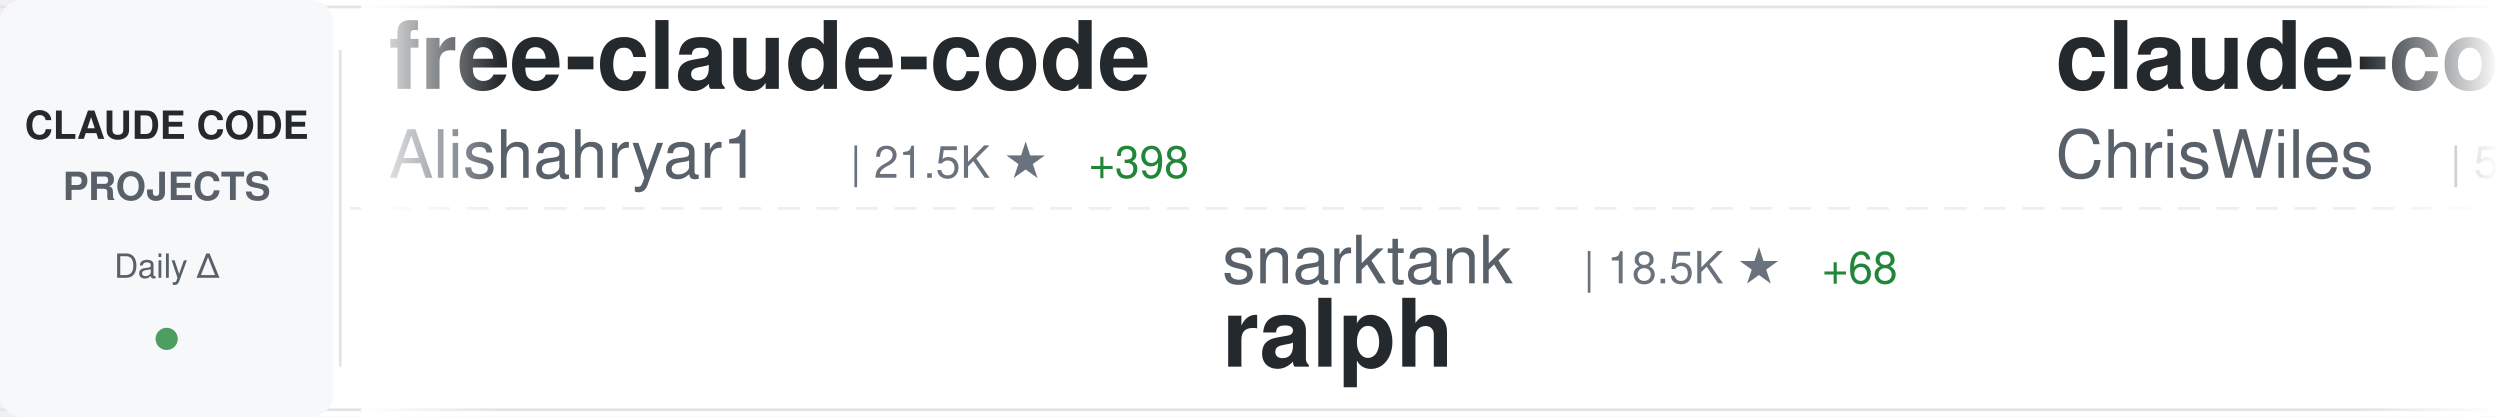
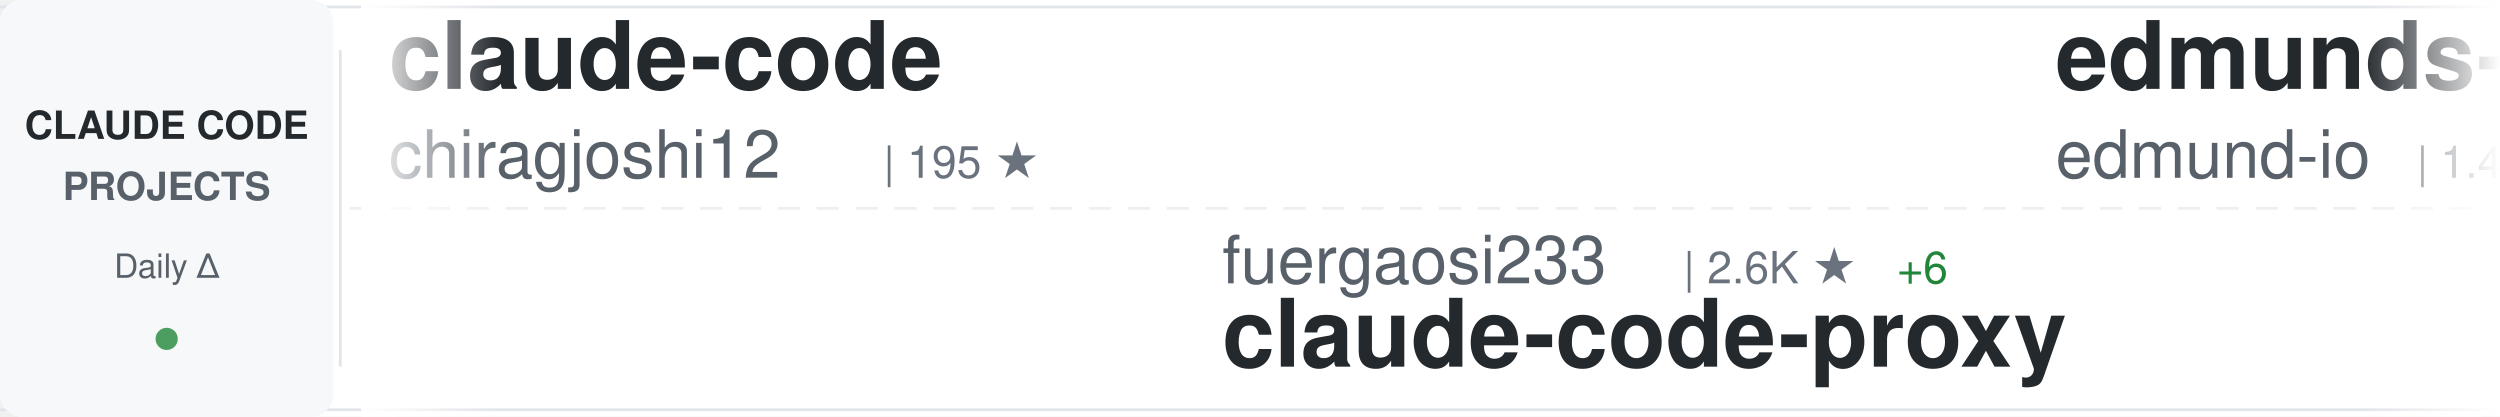
<svg xmlns="http://www.w3.org/2000/svg" width="900" height="150">
  <defs>
    <linearGradient id="awesomeLeftFade" x1="0%" y1="0%" x2="100%" y2="0%">
      <stop offset="0%" style="stop-color:#ffffff;stop-opacity:1" />
      <stop offset="100%" style="stop-color:#ffffff;stop-opacity:0" />
    </linearGradient>
    <linearGradient id="awesomeRightFade" x1="0%" y1="0%" x2="100%" y2="0%">
      <stop offset="0%" style="stop-color:#ffffff;stop-opacity:0" />
      <stop offset="100%" style="stop-color:#ffffff;stop-opacity:1" />
    </linearGradient>
  </defs>
  <rect width="900" height="150" fill="#ffffff" rx="8" />
  <rect x="0" y="2" width="900" height="1" fill="#e1e4e8" />
  <rect x="0" y="147" width="900" height="1" fill="#e1e4e8" />
  <line x1="0" y1="75" x2="900" y2="75" stroke="#e1e4e8" stroke-width="1" stroke-dasharray="8 6" opacity="0.6" />
  <rect x="0" y="0" width="120" height="150" fill="#f6f8fa" rx="8" />
  <text x="60" y="50" font-family="-apple-system, BlinkMacSystemFont, 'Segoe UI', Helvetica, Arial, sans-serif" font-size="14" font-weight="600" fill="#24292e" text-anchor="middle">CLAUDE CODE</text>
  <text x="60" y="72" font-family="-apple-system, BlinkMacSystemFont, 'Segoe UI', Helvetica, Arial, sans-serif" font-size="14" font-weight="600" fill="#586069" text-anchor="middle">PROJECTS</text>
  <text x="60" y="100" font-family="-apple-system, BlinkMacSystemFont, 'Segoe UI', Helvetica, Arial, sans-serif" font-size="12" font-weight="500" fill="#586069" text-anchor="middle">Daily Δ</text>
  <circle cx="60" cy="122" r="4" fill="#22863a" opacity="0.8" />
  <rect x="122" y="18" width="1" height="114" fill="#e1e4e8" />
  <clipPath id="awesomeTickerClip">
    <rect x="130" y="0" width="770" height="150" />
  </clipPath>
  <g clip-path="url(#awesomeTickerClip)">
    <g id="awesomeTickerItems">
      <animateTransform attributeName="transform" attributeType="XML" type="translate" from="0 0" to="-3000 0" dur="54s" repeatCount="indefinite" />
      <g transform="translate(0, 0)">
-         <text x="140" y="32" font-family="-apple-system, BlinkMacSystemFont, 'Segoe UI', Helvetica, Arial, sans-serif" font-size="34" font-weight="600" fill="#24292e">free-claude-code</text>
-         <text x="140" y="64" font-family="-apple-system, BlinkMacSystemFont, 'Segoe UI', Helvetica, Arial, sans-serif" font-size="24" font-weight="400" fill="#586069">Alishahryar1</text>
-         <text x="306" y="64" font-family="-apple-system, BlinkMacSystemFont, 'Segoe UI', Helvetica, Arial, sans-serif" font-size="16" font-weight="500" fill="#6a737d">| 21.5K ★</text>
-         <text x="392" y="64" font-family="-apple-system, BlinkMacSystemFont, 'Segoe UI', Helvetica, Arial, sans-serif" font-size="16" font-weight="500" fill="#22863a"> +398</text>
+         <text x="140" y="32" font-family="-apple-system, BlinkMacSystemFont, 'Segoe UI', Helvetica, Arial, sans-serif" font-size="34" font-weight="600" fill="#24292e">claude-code</text>
+         <text x="140" y="64" font-family="-apple-system, BlinkMacSystemFont, 'Segoe UI', Helvetica, Arial, sans-serif" font-size="24" font-weight="400" fill="#586069">chiragjoshi12</text>
+         <text x="318" y="64" font-family="-apple-system, BlinkMacSystemFont, 'Segoe UI', Helvetica, Arial, sans-serif" font-size="16" font-weight="500" fill="#6a737d">| 195 ★</text>
      </g>
      <g transform="translate(300, 0)">
-         <text x="140" y="102" font-family="-apple-system, BlinkMacSystemFont, 'Segoe UI', Helvetica, Arial, sans-serif" font-size="24" font-weight="400" fill="#586069">snarktank</text>
-         <text x="270" y="102" font-family="-apple-system, BlinkMacSystemFont, 'Segoe UI', Helvetica, Arial, sans-serif" font-size="16" font-weight="500" fill="#6a737d">| 18.5K ★</text>
-         <text x="356" y="102" font-family="-apple-system, BlinkMacSystemFont, 'Segoe UI', Helvetica, Arial, sans-serif" font-size="16" font-weight="500" fill="#22863a"> +68</text>
-         <text x="140" y="132" font-family="-apple-system, BlinkMacSystemFont, 'Segoe UI', Helvetica, Arial, sans-serif" font-size="34" font-weight="600" fill="#24292e">ralph</text>
+         <text x="140" y="102" font-family="-apple-system, BlinkMacSystemFont, 'Segoe UI', Helvetica, Arial, sans-serif" font-size="24" font-weight="400" fill="#586069">fuergaosi233</text>
+         <text x="306" y="102" font-family="-apple-system, BlinkMacSystemFont, 'Segoe UI', Helvetica, Arial, sans-serif" font-size="16" font-weight="500" fill="#6a737d">| 2.6K ★</text>
+         <text x="383" y="102" font-family="-apple-system, BlinkMacSystemFont, 'Segoe UI', Helvetica, Arial, sans-serif" font-size="16" font-weight="500" fill="#22863a"> +6</text>
+         <text x="140" y="132" font-family="-apple-system, BlinkMacSystemFont, 'Segoe UI', Helvetica, Arial, sans-serif" font-size="34" font-weight="600" fill="#24292e">claude-code-proxy</text>
      </g>
      <g transform="translate(600, 0)">
-         <text x="140" y="32" font-family="-apple-system, BlinkMacSystemFont, 'Segoe UI', Helvetica, Arial, sans-serif" font-size="34" font-weight="600" fill="#24292e">claude-code-showcase</text>
-         <text x="140" y="64" font-family="-apple-system, BlinkMacSystemFont, 'Segoe UI', Helvetica, Arial, sans-serif" font-size="24" font-weight="400" fill="#586069">ChrisWiles</text>
-         <text x="282" y="64" font-family="-apple-system, BlinkMacSystemFont, 'Segoe UI', Helvetica, Arial, sans-serif" font-size="16" font-weight="500" fill="#6a737d">| 5.9K ★</text>
-         <text x="359" y="64" font-family="-apple-system, BlinkMacSystemFont, 'Segoe UI', Helvetica, Arial, sans-serif" font-size="16" font-weight="500" fill="#22863a"> +2</text>
+         <text x="140" y="32" font-family="-apple-system, BlinkMacSystemFont, 'Segoe UI', Helvetica, Arial, sans-serif" font-size="34" font-weight="600" fill="#24292e">edmunds-claude-code</text>
+         <text x="140" y="64" font-family="-apple-system, BlinkMacSystemFont, 'Segoe UI', Helvetica, Arial, sans-serif" font-size="24" font-weight="400" fill="#586069">edmund-io</text>
+         <text x="270" y="64" font-family="-apple-system, BlinkMacSystemFont, 'Segoe UI', Helvetica, Arial, sans-serif" font-size="16" font-weight="500" fill="#6a737d">| 1.4K ★</text>
      </g>
      <g transform="translate(900, 0)">
-         <text x="140" y="102" font-family="-apple-system, BlinkMacSystemFont, 'Segoe UI', Helvetica, Arial, sans-serif" font-size="24" font-weight="400" fill="#586069">siteboon</text>
-         <text x="258" y="102" font-family="-apple-system, BlinkMacSystemFont, 'Segoe UI', Helvetica, Arial, sans-serif" font-size="16" font-weight="500" fill="#6a737d">| 10.6K ★</text>
-         <text x="344" y="102" font-family="-apple-system, BlinkMacSystemFont, 'Segoe UI', Helvetica, Arial, sans-serif" font-size="16" font-weight="500" fill="#22863a"> +36</text>
-         <text x="140" y="132" font-family="-apple-system, BlinkMacSystemFont, 'Segoe UI', Helvetica, Arial, sans-serif" font-size="34" font-weight="600" fill="#24292e">claudecodeui</text>
+         <text x="140" y="102" font-family="-apple-system, BlinkMacSystemFont, 'Segoe UI', Helvetica, Arial, sans-serif" font-size="24" font-weight="400" fill="#586069">Maciek-roboblog</text>
+         <text x="342" y="102" font-family="-apple-system, BlinkMacSystemFont, 'Segoe UI', Helvetica, Arial, sans-serif" font-size="16" font-weight="500" fill="#6a737d">| 7.9K ★</text>
+         <text x="419" y="102" font-family="-apple-system, BlinkMacSystemFont, 'Segoe UI', Helvetica, Arial, sans-serif" font-size="16" font-weight="500" fill="#22863a"> +20</text>
+         <text x="140" y="132" font-family="-apple-system, BlinkMacSystemFont, 'Segoe UI', Helvetica, Arial, sans-serif" font-size="34" font-weight="600" fill="#24292e">Claude-Code-Usage-Monito...</text>
      </g>
      <g transform="translate(1200, 0)">
-         <text x="140" y="32" font-family="-apple-system, BlinkMacSystemFont, 'Segoe UI', Helvetica, Arial, sans-serif" font-size="34" font-weight="600" fill="#24292e">claude-code-source-build</text>
-         <text x="140" y="64" font-family="-apple-system, BlinkMacSystemFont, 'Segoe UI', Helvetica, Arial, sans-serif" font-size="24" font-weight="400" fill="#586069">andrew-kramer-inno</text>
-         <text x="378" y="64" font-family="-apple-system, BlinkMacSystemFont, 'Segoe UI', Helvetica, Arial, sans-serif" font-size="16" font-weight="500" fill="#6a737d">| 584 ★</text>
-         <text x="446" y="64" font-family="-apple-system, BlinkMacSystemFont, 'Segoe UI', Helvetica, Arial, sans-serif" font-size="16" font-weight="500" fill="#22863a"> +2</text>
+         <text x="140" y="32" font-family="-apple-system, BlinkMacSystemFont, 'Segoe UI', Helvetica, Arial, sans-serif" font-size="34" font-weight="600" fill="#24292e">Claude-code</text>
+         <text x="140" y="64" font-family="-apple-system, BlinkMacSystemFont, 'Segoe UI', Helvetica, Arial, sans-serif" font-size="24" font-weight="400" fill="#586069">zstmfhy</text>
+         <text x="246" y="64" font-family="-apple-system, BlinkMacSystemFont, 'Segoe UI', Helvetica, Arial, sans-serif" font-size="16" font-weight="500" fill="#6a737d">| 190 ★</text>
      </g>
      <g transform="translate(1500, 0)">
-         <text x="140" y="102" font-family="-apple-system, BlinkMacSystemFont, 'Segoe UI', Helvetica, Arial, sans-serif" font-size="24" font-weight="400" fill="#586069">lintsinghua</text>
-         <text x="294" y="102" font-family="-apple-system, BlinkMacSystemFont, 'Segoe UI', Helvetica, Arial, sans-serif" font-size="16" font-weight="500" fill="#6a737d">| 3.1K ★</text>
-         <text x="371" y="102" font-family="-apple-system, BlinkMacSystemFont, 'Segoe UI', Helvetica, Arial, sans-serif" font-size="16" font-weight="500" fill="#22863a"> +12</text>
-         <text x="140" y="132" font-family="-apple-system, BlinkMacSystemFont, 'Segoe UI', Helvetica, Arial, sans-serif" font-size="34" font-weight="600" fill="#24292e">claude-code-book</text>
+         <text x="140" y="102" font-family="-apple-system, BlinkMacSystemFont, 'Segoe UI', Helvetica, Arial, sans-serif" font-size="24" font-weight="400" fill="#586069">777genius</text>
+         <text x="270" y="102" font-family="-apple-system, BlinkMacSystemFont, 'Segoe UI', Helvetica, Arial, sans-serif" font-size="16" font-weight="500" fill="#6a737d">| 907 ★</text>
+         <text x="338" y="102" font-family="-apple-system, BlinkMacSystemFont, 'Segoe UI', Helvetica, Arial, sans-serif" font-size="16" font-weight="500" fill="#22863a"> +1</text>
+         <text x="140" y="132" font-family="-apple-system, BlinkMacSystemFont, 'Segoe UI', Helvetica, Arial, sans-serif" font-size="34" font-weight="600" fill="#24292e">claude-code-source-code</text>
      </g>
      <g transform="translate(1800, 0)">
-         <text x="140" y="32" font-family="-apple-system, BlinkMacSystemFont, 'Segoe UI', Helvetica, Arial, sans-serif" font-size="34" font-weight="600" fill="#24292e">claude-code-hub</text>
-         <text x="140" y="64" font-family="-apple-system, BlinkMacSystemFont, 'Segoe UI', Helvetica, Arial, sans-serif" font-size="24" font-weight="400" fill="#586069">ding113</text>
-         <text x="246" y="64" font-family="-apple-system, BlinkMacSystemFont, 'Segoe UI', Helvetica, Arial, sans-serif" font-size="16" font-weight="500" fill="#6a737d">| 2.7K ★</text>
-         <text x="323" y="64" font-family="-apple-system, BlinkMacSystemFont, 'Segoe UI', Helvetica, Arial, sans-serif" font-size="16" font-weight="500" fill="#22863a"> +5</text>
+         <text x="140" y="32" font-family="-apple-system, BlinkMacSystemFont, 'Segoe UI', Helvetica, Arial, sans-serif" font-size="34" font-weight="600" fill="#24292e">ralph-claude-code</text>
+         <text x="140" y="64" font-family="-apple-system, BlinkMacSystemFont, 'Segoe UI', Helvetica, Arial, sans-serif" font-size="24" font-weight="400" fill="#586069">frankbria</text>
+         <text x="270" y="64" font-family="-apple-system, BlinkMacSystemFont, 'Segoe UI', Helvetica, Arial, sans-serif" font-size="16" font-weight="500" fill="#6a737d">| 9.0K ★</text>
+         <text x="347" y="64" font-family="-apple-system, BlinkMacSystemFont, 'Segoe UI', Helvetica, Arial, sans-serif" font-size="16" font-weight="500" fill="#22863a"> +14</text>
      </g>
      <g transform="translate(2100, 0)">
-         <text x="140" y="102" font-family="-apple-system, BlinkMacSystemFont, 'Segoe UI', Helvetica, Arial, sans-serif" font-size="24" font-weight="400" fill="#586069">pengchengneo</text>
-         <text x="306" y="102" font-family="-apple-system, BlinkMacSystemFont, 'Segoe UI', Helvetica, Arial, sans-serif" font-size="16" font-weight="500" fill="#6a737d">| 1.3K ★</text>
-         <text x="383" y="102" font-family="-apple-system, BlinkMacSystemFont, 'Segoe UI', Helvetica, Arial, sans-serif" font-size="16" font-weight="500" fill="#22863a"> +3</text>
-         <text x="140" y="132" font-family="-apple-system, BlinkMacSystemFont, 'Segoe UI', Helvetica, Arial, sans-serif" font-size="34" font-weight="600" fill="#24292e">Claude-Code</text>
+         <text x="140" y="102" font-family="-apple-system, BlinkMacSystemFont, 'Segoe UI', Helvetica, Arial, sans-serif" font-size="24" font-weight="400" fill="#586069">wanshuiyin</text>
+         <text x="282" y="102" font-family="-apple-system, BlinkMacSystemFont, 'Segoe UI', Helvetica, Arial, sans-serif" font-size="16" font-weight="500" fill="#6a737d">| 8.1K ★</text>
+         <text x="359" y="102" font-family="-apple-system, BlinkMacSystemFont, 'Segoe UI', Helvetica, Arial, sans-serif" font-size="16" font-weight="500" fill="#22863a"> +50</text>
+         <text x="140" y="132" font-family="-apple-system, BlinkMacSystemFont, 'Segoe UI', Helvetica, Arial, sans-serif" font-size="34" font-weight="600" fill="#24292e">Auto-claude-code-researc...</text>
      </g>
      <g transform="translate(2400, 0)">
-         <text x="140" y="32" font-family="-apple-system, BlinkMacSystemFont, 'Segoe UI', Helvetica, Arial, sans-serif" font-size="34" font-weight="600" fill="#24292e">claude-code-analysis</text>
-         <text x="140" y="64" font-family="-apple-system, BlinkMacSystemFont, 'Segoe UI', Helvetica, Arial, sans-serif" font-size="24" font-weight="400" fill="#586069">liuup</text>
-         <text x="222" y="64" font-family="-apple-system, BlinkMacSystemFont, 'Segoe UI', Helvetica, Arial, sans-serif" font-size="16" font-weight="500" fill="#6a737d">| 2.2K ★</text>
-         <text x="299" y="64" font-family="-apple-system, BlinkMacSystemFont, 'Segoe UI', Helvetica, Arial, sans-serif" font-size="16" font-weight="500" fill="#22863a"> +15</text>
+         <text x="140" y="32" font-family="-apple-system, BlinkMacSystemFont, 'Segoe UI', Helvetica, Arial, sans-serif" font-size="34" font-weight="600" fill="#24292e">claude-code-source</text>
+         <text x="140" y="64" font-family="-apple-system, BlinkMacSystemFont, 'Segoe UI', Helvetica, Arial, sans-serif" font-size="24" font-weight="400" fill="#586069">JrCx7scC</text>
+         <text x="258" y="64" font-family="-apple-system, BlinkMacSystemFont, 'Segoe UI', Helvetica, Arial, sans-serif" font-size="16" font-weight="500" fill="#6a737d">| 366 ★</text>
+         <text x="326" y="64" font-family="-apple-system, BlinkMacSystemFont, 'Segoe UI', Helvetica, Arial, sans-serif" font-size="16" font-weight="500" fill="#22863a"> +1</text>
      </g>
      <g transform="translate(2700, 0)">
-         <text x="140" y="102" font-family="-apple-system, BlinkMacSystemFont, 'Segoe UI', Helvetica, Arial, sans-serif" font-size="24" font-weight="400" fill="#586069">shanraisshan</text>
-         <text x="306" y="102" font-family="-apple-system, BlinkMacSystemFont, 'Segoe UI', Helvetica, Arial, sans-serif" font-size="16" font-weight="500" fill="#6a737d">| 51.1K ★</text>
-         <text x="392" y="102" font-family="-apple-system, BlinkMacSystemFont, 'Segoe UI', Helvetica, Arial, sans-serif" font-size="16" font-weight="500" fill="#22863a"> +219</text>
-         <text x="140" y="132" font-family="-apple-system, BlinkMacSystemFont, 'Segoe UI', Helvetica, Arial, sans-serif" font-size="34" font-weight="600" fill="#24292e">claude-code-best-practic...</text>
+         <text x="140" y="102" font-family="-apple-system, BlinkMacSystemFont, 'Segoe UI', Helvetica, Arial, sans-serif" font-size="24" font-weight="400" fill="#586069">FlorianBruniaux</text>
+         <text x="342" y="102" font-family="-apple-system, BlinkMacSystemFont, 'Segoe UI', Helvetica, Arial, sans-serif" font-size="16" font-weight="500" fill="#6a737d">| 4.2K ★</text>
+         <text x="419" y="102" font-family="-apple-system, BlinkMacSystemFont, 'Segoe UI', Helvetica, Arial, sans-serif" font-size="16" font-weight="500" fill="#22863a"> +28</text>
+         <text x="140" y="132" font-family="-apple-system, BlinkMacSystemFont, 'Segoe UI', Helvetica, Arial, sans-serif" font-size="34" font-weight="600" fill="#24292e">claude-code-ultimate-gui...</text>
      </g>
      <g transform="translate(3000, 0)">
-         <text x="140" y="32" font-family="-apple-system, BlinkMacSystemFont, 'Segoe UI', Helvetica, Arial, sans-serif" font-size="34" font-weight="600" fill="#24292e">free-claude-code</text>
-         <text x="140" y="64" font-family="-apple-system, BlinkMacSystemFont, 'Segoe UI', Helvetica, Arial, sans-serif" font-size="24" font-weight="400" fill="#586069">Alishahryar1</text>
-         <text x="306" y="64" font-family="-apple-system, BlinkMacSystemFont, 'Segoe UI', Helvetica, Arial, sans-serif" font-size="16" font-weight="500" fill="#6a737d">| 21.5K ★</text>
-         <text x="392" y="64" font-family="-apple-system, BlinkMacSystemFont, 'Segoe UI', Helvetica, Arial, sans-serif" font-size="16" font-weight="500" fill="#22863a"> +398</text>
+         <text x="140" y="32" font-family="-apple-system, BlinkMacSystemFont, 'Segoe UI', Helvetica, Arial, sans-serif" font-size="34" font-weight="600" fill="#24292e">claude-code</text>
+         <text x="140" y="64" font-family="-apple-system, BlinkMacSystemFont, 'Segoe UI', Helvetica, Arial, sans-serif" font-size="24" font-weight="400" fill="#586069">chiragjoshi12</text>
+         <text x="318" y="64" font-family="-apple-system, BlinkMacSystemFont, 'Segoe UI', Helvetica, Arial, sans-serif" font-size="16" font-weight="500" fill="#6a737d">| 195 ★</text>
      </g>
      <g transform="translate(3300, 0)">
-         <text x="140" y="102" font-family="-apple-system, BlinkMacSystemFont, 'Segoe UI', Helvetica, Arial, sans-serif" font-size="24" font-weight="400" fill="#586069">snarktank</text>
-         <text x="270" y="102" font-family="-apple-system, BlinkMacSystemFont, 'Segoe UI', Helvetica, Arial, sans-serif" font-size="16" font-weight="500" fill="#6a737d">| 18.5K ★</text>
-         <text x="356" y="102" font-family="-apple-system, BlinkMacSystemFont, 'Segoe UI', Helvetica, Arial, sans-serif" font-size="16" font-weight="500" fill="#22863a"> +68</text>
-         <text x="140" y="132" font-family="-apple-system, BlinkMacSystemFont, 'Segoe UI', Helvetica, Arial, sans-serif" font-size="34" font-weight="600" fill="#24292e">ralph</text>
+         <text x="140" y="102" font-family="-apple-system, BlinkMacSystemFont, 'Segoe UI', Helvetica, Arial, sans-serif" font-size="24" font-weight="400" fill="#586069">fuergaosi233</text>
+         <text x="306" y="102" font-family="-apple-system, BlinkMacSystemFont, 'Segoe UI', Helvetica, Arial, sans-serif" font-size="16" font-weight="500" fill="#6a737d">| 2.6K ★</text>
+         <text x="383" y="102" font-family="-apple-system, BlinkMacSystemFont, 'Segoe UI', Helvetica, Arial, sans-serif" font-size="16" font-weight="500" fill="#22863a"> +6</text>
+         <text x="140" y="132" font-family="-apple-system, BlinkMacSystemFont, 'Segoe UI', Helvetica, Arial, sans-serif" font-size="34" font-weight="600" fill="#24292e">claude-code-proxy</text>
      </g>
      <g transform="translate(3600, 0)">
-         <text x="140" y="32" font-family="-apple-system, BlinkMacSystemFont, 'Segoe UI', Helvetica, Arial, sans-serif" font-size="34" font-weight="600" fill="#24292e">claude-code-showcase</text>
-         <text x="140" y="64" font-family="-apple-system, BlinkMacSystemFont, 'Segoe UI', Helvetica, Arial, sans-serif" font-size="24" font-weight="400" fill="#586069">ChrisWiles</text>
-         <text x="282" y="64" font-family="-apple-system, BlinkMacSystemFont, 'Segoe UI', Helvetica, Arial, sans-serif" font-size="16" font-weight="500" fill="#6a737d">| 5.9K ★</text>
-         <text x="359" y="64" font-family="-apple-system, BlinkMacSystemFont, 'Segoe UI', Helvetica, Arial, sans-serif" font-size="16" font-weight="500" fill="#22863a"> +2</text>
+         <text x="140" y="32" font-family="-apple-system, BlinkMacSystemFont, 'Segoe UI', Helvetica, Arial, sans-serif" font-size="34" font-weight="600" fill="#24292e">edmunds-claude-code</text>
+         <text x="140" y="64" font-family="-apple-system, BlinkMacSystemFont, 'Segoe UI', Helvetica, Arial, sans-serif" font-size="24" font-weight="400" fill="#586069">edmund-io</text>
+         <text x="270" y="64" font-family="-apple-system, BlinkMacSystemFont, 'Segoe UI', Helvetica, Arial, sans-serif" font-size="16" font-weight="500" fill="#6a737d">| 1.4K ★</text>
      </g>
      <g transform="translate(3900, 0)">
-         <text x="140" y="102" font-family="-apple-system, BlinkMacSystemFont, 'Segoe UI', Helvetica, Arial, sans-serif" font-size="24" font-weight="400" fill="#586069">siteboon</text>
-         <text x="258" y="102" font-family="-apple-system, BlinkMacSystemFont, 'Segoe UI', Helvetica, Arial, sans-serif" font-size="16" font-weight="500" fill="#6a737d">| 10.6K ★</text>
-         <text x="344" y="102" font-family="-apple-system, BlinkMacSystemFont, 'Segoe UI', Helvetica, Arial, sans-serif" font-size="16" font-weight="500" fill="#22863a"> +36</text>
-         <text x="140" y="132" font-family="-apple-system, BlinkMacSystemFont, 'Segoe UI', Helvetica, Arial, sans-serif" font-size="34" font-weight="600" fill="#24292e">claudecodeui</text>
+         <text x="140" y="102" font-family="-apple-system, BlinkMacSystemFont, 'Segoe UI', Helvetica, Arial, sans-serif" font-size="24" font-weight="400" fill="#586069">Maciek-roboblog</text>
+         <text x="342" y="102" font-family="-apple-system, BlinkMacSystemFont, 'Segoe UI', Helvetica, Arial, sans-serif" font-size="16" font-weight="500" fill="#6a737d">| 7.9K ★</text>
+         <text x="419" y="102" font-family="-apple-system, BlinkMacSystemFont, 'Segoe UI', Helvetica, Arial, sans-serif" font-size="16" font-weight="500" fill="#22863a"> +20</text>
+         <text x="140" y="132" font-family="-apple-system, BlinkMacSystemFont, 'Segoe UI', Helvetica, Arial, sans-serif" font-size="34" font-weight="600" fill="#24292e">Claude-Code-Usage-Monito...</text>
      </g>
    </g>
  </g>
  <rect x="130" y="0" width="50" height="150" fill="url(#awesomeLeftFade)" />
  <rect x="850" y="0" width="50" height="150" fill="url(#awesomeRightFade)" />
</svg>
